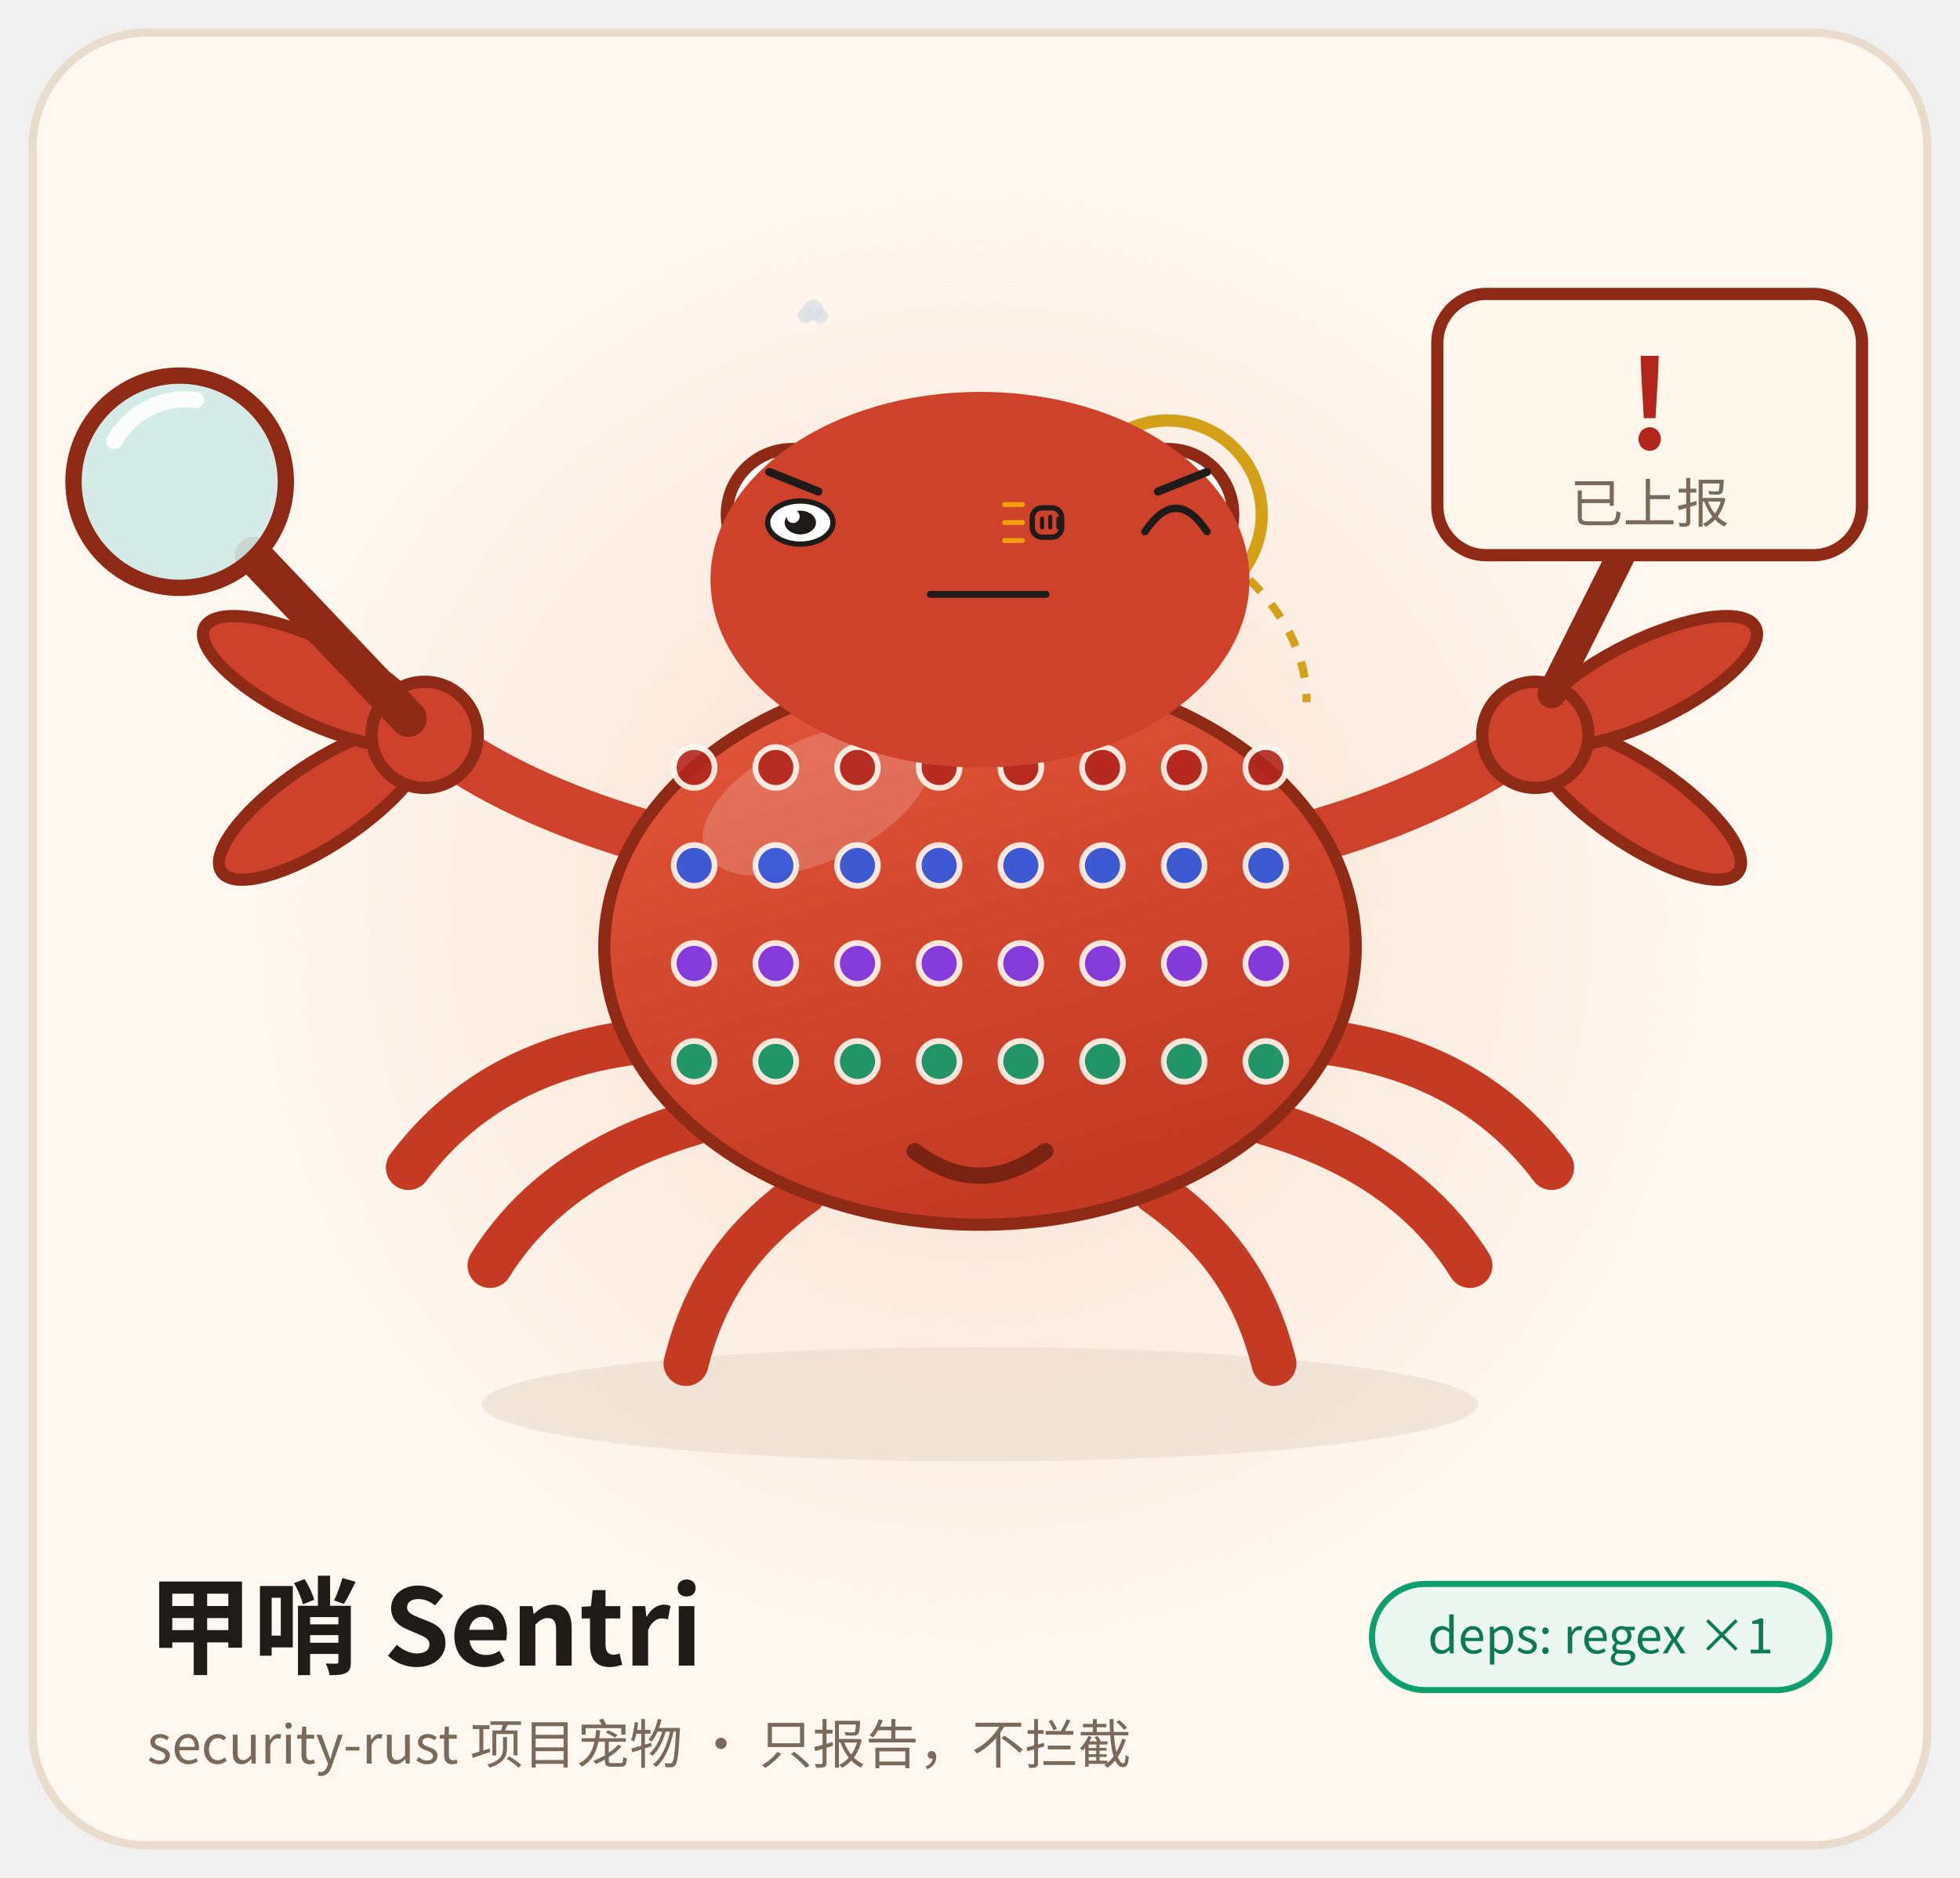
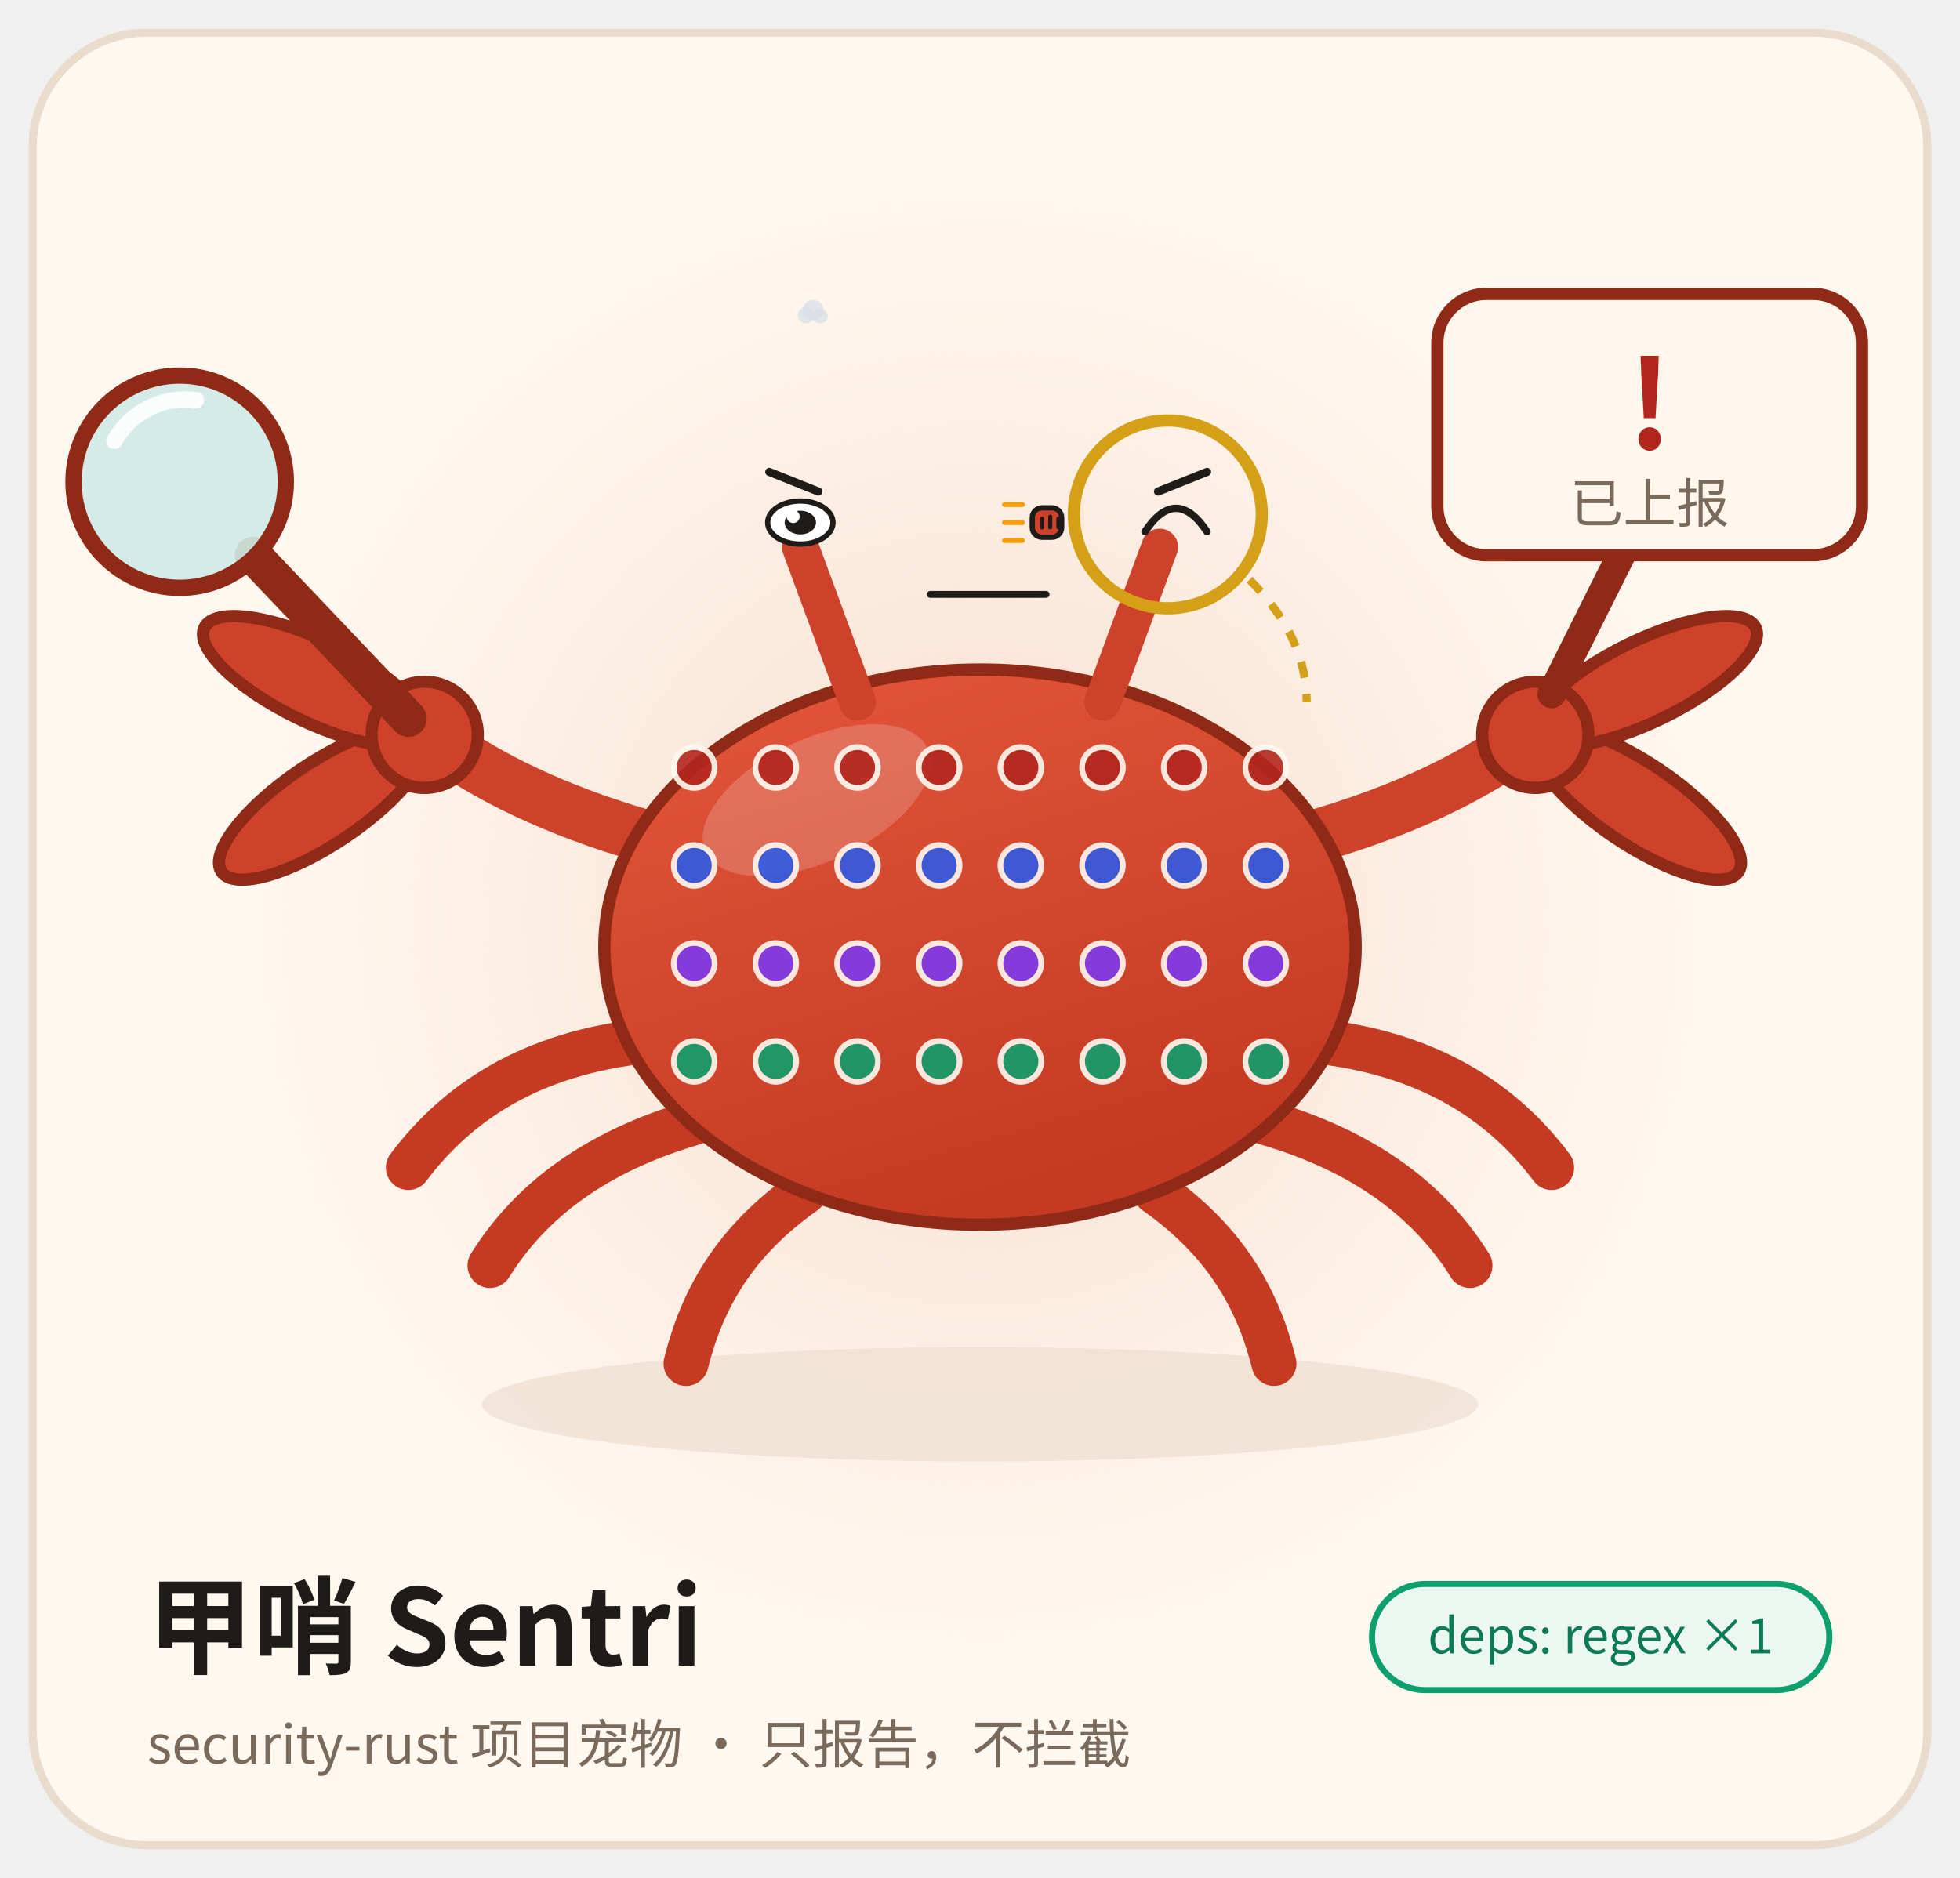
<svg xmlns="http://www.w3.org/2000/svg" viewBox="0 0 480 460" width="480" height="460" role="img" aria-label="甲哨 Sentri · 敲打 Knocking">
  <style>
.ex-motion { animation: ex-tap 0.55s ease-in-out infinite; transform-box: fill-box; transform-origin: 50% 50%; }
.ex-anim-tear { animation: ex-tear 1.8s ease-in infinite; transform-box: fill-box; transform-origin: center; }
.ex-anim-sweat { animation: ex-tear 1.5s ease-in infinite; transform-box: fill-box; transform-origin: center; }
.ex-anim-heart { animation: ex-heart 2.2s ease-out infinite; transform-box: fill-box; transform-origin: center; }
.ex-anim-spark { animation: ex-spark 1.9s ease-in-out infinite; transform-box: fill-box; transform-origin: center; }
.ex-anim-rain { animation: ex-rain 1.4s linear infinite; transform-box: fill-box; transform-origin: center; }
.ex-anim-confetti { animation: ex-confetti 2.4s linear infinite; transform-box: fill-box; transform-origin: center; }
.ex-anim-pulse { animation: ex-pulse 1.6s ease-in-out infinite; transform-box: fill-box; transform-origin: center; }
.ex-anim-knock { animation: ex-knock 0.55s ease-in-out infinite; transform-box: fill-box; transform-origin: center; }
.ex-anim-knockline { animation: ex-knockline 0.55s ease-out infinite; transform-box: fill-box; transform-origin: center; }
.ex-anim-palm { animation: ex-palm 0.9s ease-in-out infinite; transform-box: fill-box; transform-origin: center; }
.ex-anim-steam { animation: ex-steam 1.8s ease-out infinite; transform-box: fill-box; transform-origin: center; }
.ex-anim-shock { animation: ex-shock 0.5s ease-in-out infinite; transform-box: fill-box; transform-origin: center; }
.ex-anim-please { animation: ex-please 1.4s ease-in-out infinite; transform-box: fill-box; transform-origin: center; }
.ex-anim-drift { animation: ex-drift 4.5s ease-in-out infinite; transform-box: fill-box; transform-origin: center; }
@keyframes ex-tap { 0%,100% { transform: translateY(0); } 25% { transform: translateY(1.41px); } 32% { transform: translateY(0); } }
@keyframes ex-tear { 0% { transform: translateY(0); opacity: 0; } 18% { opacity: 1; } 100% { transform: translateY(8.8px); opacity: 0; } }
@keyframes ex-heart { 0% { transform: translateY(0) scale(.65); opacity: 0; } 20% { opacity: 1; } 100% { transform: translateY(-14.4px) scale(1.15); opacity: 0; } }
@keyframes ex-spark { 0%,100% { transform: scale(.6) rotate(0deg); opacity: .3; } 50% { transform: scale(1.15) rotate(25deg); opacity: 1; } }
@keyframes ex-rain { 0% { transform: translateY(0); opacity: 0; } 20% { opacity: 1; } 100% { transform: translateY(9.6px); opacity: 0; } }
@keyframes ex-confetti { 0% { transform: translateY(-4px) rotate(0deg); opacity: 1; } 100% { transform: translateY(14px) rotate(200deg); opacity: 0; } }
@keyframes ex-pulse { 0%,100% { transform: scale(1); opacity: .35; } 50% { transform: scale(1.18); opacity: .7; } }
@keyframes ex-knock { 0%,100% { transform: translateX(3.6px); } 35% { transform: translateX(0); } }
@keyframes ex-knockline { 0%,100% { transform: scaleX(.6); opacity: .35; } 35% { transform: scaleX(1); opacity: 1; } }
@keyframes ex-palm { 0%,100% { transform: translateY(0) rotate(0deg); } 50% { transform: translateY(-1px) rotate(-4deg); } }
@keyframes ex-steam { 0% { transform: translateY(0); opacity: .7; } 100% { transform: translateY(-7.2px); opacity: 0; } }
@keyframes ex-shock { 0%,100% { transform: scaleX(.7); opacity: .4; } 50% { transform: scaleX(1.25); opacity: 1; } }
@keyframes ex-please { 0%,100% { transform: translateY(0); } 50% { transform: translateY(-1.5px); } }
@keyframes ex-drift { 0%,100% { transform: translateY(0); } 50% { transform: translateY(-1.6px); } }
@media (prefers-reduced-motion: reduce) {
  .ex-motion, [class*="ex-anim-"] { animation: none !important; }
}
</style>
  <g class="ex-motion ex-knocking">
    <g class="ex-base">
      <defs>
        <linearGradient id="shell" x1="0" y1="0" x2="0.4" y2="1">
          <stop offset="0" stop-color="#E4573C" />
          <stop offset="1" stop-color="#C43A22" />
        </linearGradient>
        <radialGradient id="glow" cx="0.5" cy="0.5" r="0.5">
          <stop offset="0" stop-color="#F6D9C8" stop-opacity="0.85" />
          <stop offset="1" stop-color="#F6D9C8" stop-opacity="0" />
        </radialGradient>
      </defs>
      <rect x="8" y="8" width="464" height="444" rx="28" fill="#FFF8F0" stroke="#EADCCC" stroke-width="2" />
      <circle cx="240" cy="225" r="180" fill="url(#glow)" />
      <ellipse cx="240" cy="344" rx="122" ry="14" fill="#E9DACB" opacity="0.6" />
      <g stroke="#C43A22" stroke-width="11" stroke-linecap="round" fill="none">
        <path d="M158 255 C130 258 112 270 100 286" />
        <path d="M170 275 C146 282 130 294 120 310" />
        <path d="M197 292 C180 304 172 318 168 334" />
        <path d="M322 255 C350 258 368 270 380 286" />
        <path d="M310 275 C334 282 350 294 360 310" />
        <path d="M283 292 C300 304 308 318 312 334" />
      </g>
      <g stroke="#CE422B" stroke-width="13" stroke-linecap="round" fill="none">
        <path d="M162 206 C140 200 122 192 108 182" />
        <path d="M318 206 C340 200 358 192 372 182" />
      </g>
      <ellipse cx="240" cy="232" rx="92" ry="68" fill="url(#shell)" stroke="#8F2A17" stroke-width="3" />
      <ellipse cx="200" cy="196" rx="30" ry="15" fill="#FFFFFF" opacity="0.18" transform="rotate(-25 200 196)" />
      <g>
        <g fill="#B3261E" opacity="0.9" stroke="#FFF8F0" stroke-width="1.4">
          <circle cx="170" cy="188" r="5" />
          <circle cx="190" cy="188" r="5" />
          <circle cx="210" cy="188" r="5" />
          <circle cx="230" cy="188" r="5" />
          <circle cx="250" cy="188" r="5" />
          <circle cx="270" cy="188" r="5" />
          <circle cx="290" cy="188" r="5" />
          <circle cx="310" cy="188" r="5" />
        </g>
        <g fill="#2D5BE3" opacity="0.9" stroke="#FFF8F0" stroke-width="1.4">
          <circle cx="170" cy="212" r="5" />
          <circle cx="190" cy="212" r="5" />
          <circle cx="210" cy="212" r="5" />
          <circle cx="230" cy="212" r="5" />
          <circle cx="250" cy="212" r="5" />
          <circle cx="270" cy="212" r="5" />
          <circle cx="290" cy="212" r="5" />
          <circle cx="310" cy="212" r="5" />
        </g>
        <g fill="#7C3AED" opacity="0.9" stroke="#FFF8F0" stroke-width="1.4">
          <circle cx="170" cy="236" r="5" />
          <circle cx="190" cy="236" r="5" />
          <circle cx="210" cy="236" r="5" />
          <circle cx="230" cy="236" r="5" />
          <circle cx="250" cy="236" r="5" />
          <circle cx="270" cy="236" r="5" />
          <circle cx="290" cy="236" r="5" />
          <circle cx="310" cy="236" r="5" />
        </g>
        <g fill="#0E9F6E" opacity="0.9" stroke="#FFF8F0" stroke-width="1.4">
          <circle cx="170" cy="260" r="5" />
          <circle cx="190" cy="260" r="5" />
          <circle cx="210" cy="260" r="5" />
          <circle cx="230" cy="260" r="5" />
          <circle cx="250" cy="260" r="5" />
          <circle cx="270" cy="260" r="5" />
          <circle cx="290" cy="260" r="5" />
          <circle cx="310" cy="260" r="5" />
        </g>
      </g>
-       <path d="M224 282 Q240 294 256 282" stroke="#7A2312" stroke-width="4" stroke-linecap="round" fill="none" />
      <g stroke="#CE422B" stroke-width="9" stroke-linecap="round">
        <path d="M210 172 L196 134" />
        <path d="M270 172 L284 134" />
      </g>
-       <circle cx="194" cy="126" r="16" fill="#FFFFFF" stroke="#8F2A17" stroke-width="3" />
-       <circle cx="286" cy="126" r="16" fill="#FFFFFF" stroke="#8F2A17" stroke-width="3" />
-       <circle cx="196" cy="128" r="8" fill="#1F1B18" />
-       <circle cx="288" cy="128" r="8" fill="#1F1B18" />
-       <circle cx="199" cy="125" r="3" fill="#FFFFFF" />
-       <circle cx="291" cy="125" r="3" fill="#FFFFFF" />
      <circle cx="286" cy="126" r="23" fill="none" stroke="#D4A017" stroke-width="3" />
      <path d="M306 142 C316 152 320 162 320 172" stroke="#D4A017" stroke-width="2" stroke-dasharray="4 4" fill="none" />
      <g transform="translate(104 180)">
        <ellipse cx="-30" cy="0" rx="30" ry="10" fill="#CE422B" stroke="#8F2A17" stroke-width="3" transform="rotate(-34)" />
        <ellipse cx="-30" cy="0" rx="30" ry="10" fill="#CE422B" stroke="#8F2A17" stroke-width="3" transform="rotate(26)" />
        <circle cx="0" cy="0" r="13" fill="#CE422B" stroke="#8F2A17" stroke-width="3" />
      </g>
      <path d="M62 136 L100 176" stroke="#8F2A17" stroke-width="9" stroke-linecap="round" />
      <circle cx="44" cy="118" r="26" fill="#CFEAE6" fill-opacity="0.9" stroke="#8F2A17" stroke-width="4" />
      <path d="M28 108 A20 20 0 0 1 48 98" stroke="#FFFFFF" stroke-width="4" stroke-linecap="round" fill="none" opacity="0.9" />
      <g transform="translate(376 180) scale(-1 1)">
        <ellipse cx="-30" cy="0" rx="30" ry="10" fill="#CE422B" stroke="#8F2A17" stroke-width="3" transform="rotate(-34)" />
        <ellipse cx="-30" cy="0" rx="30" ry="10" fill="#CE422B" stroke="#8F2A17" stroke-width="3" transform="rotate(26)" />
        <circle cx="0" cy="0" r="13" fill="#CE422B" stroke="#8F2A17" stroke-width="3" />
      </g>
      <path d="M380 170 L398 134" stroke="#8F2A17" stroke-width="7" stroke-linecap="round" />
      <rect x="352" y="72" width="104" height="64" rx="12" fill="#FFF6EC" stroke="#8F2A17" stroke-width="3" />
      <text x="404" y="110" text-anchor="middle" font-family="ui-monospace, Menlo, Consolas, 'Noto Sans CJK SC', monospace" font-size="30" font-weight="700" fill="#B3261E">!</text>
      <text x="404" y="128" text-anchor="middle" font-family="system-ui, -apple-system, 'Noto Sans CJK SC', 'Source Han Sans SC', 'PingFang SC', 'Microsoft YaHei', sans-serif" font-size="13" fill="#7A6A5C">已上报</text>
      <text x="36" y="408" font-family="system-ui, -apple-system, 'Noto Sans CJK SC', 'Source Han Sans SC', 'PingFang SC', 'Microsoft YaHei', sans-serif" font-size="26" font-weight="700" fill="#1F1B18">甲哨 Sentri</text>
      <text x="36" y="432" font-family="system-ui, -apple-system, 'Noto Sans CJK SC', 'Source Han Sans SC', 'PingFang SC', 'Microsoft YaHei', sans-serif" font-size="13" fill="#7A6A5C">security-rust 项目宠物 · 只报告，不拦截</text>
      <rect x="336" y="388" width="112" height="26" rx="13" fill="#EDF7F1" stroke="#0E9F6E" stroke-width="1.5" />
      <text x="392" y="405" text-anchor="middle" font-family="ui-monospace, Menlo, Consolas, 'Noto Sans CJK SC', monospace" font-size="12" fill="#0B7A55">deps: regex ×1</text>
    </g>
    <g class="ex-face">
-       <ellipse cx="240" cy="142" rx="66" ry="46" fill="#CE422B" />
      <path d="M 188.4,115.6 L 200.4,120.4" stroke="#1F1B18" stroke-width="2" stroke-linecap="round" />
      <path d="M 295.6,115.6 L 283.6,120.4" stroke="#1F1B18" stroke-width="2" stroke-linecap="round" />
      <ellipse cx="196" cy="128" rx="8" ry="5.28" fill="#FFFFFF" stroke="#1F1B18" stroke-width="1.3" />
      <ellipse cx="196" cy="128" rx="3.84" ry="2.9" fill="#1F1B18" />
      <circle cx="194.24" cy="126.52" r="1.6" fill="#FFFFFF" />
      <path d="M 280.4,130.24 Q 288,118.8 295.6,130.24" fill="none" stroke="#1F1B18" stroke-width="1.8" stroke-linecap="round" />
      <path d="M 227.83,145.6 L 256.17,145.6" stroke="#1F1B18" stroke-width="1.7" stroke-linecap="round" />
      <g transform="translate(257.2 128)">
        <g class="ex-anim-knock">
          <rect x="-4.4" y="-3.6" width="7.2" height="7.2" rx="2.4" fill="#CE422B" stroke="#1F1B18" stroke-width="1.3" />
          <path d="M -2,-0.96 L -2,1.2 M 0,-1.44 L 0,1.2 M 2,-0.96 L 2,1.2" stroke="#1F1B18" stroke-width="1" stroke-linecap="round" />
        </g>
      </g>
      <g transform="translate(250.4 123.6)">
        <path class="ex-anim-knockline" style="animation-delay:0.0s" d="M 0 0 L -4.4 0" stroke="#F59E0B" stroke-width="1.2" stroke-linecap="round" />
      </g>
      <g transform="translate(250.4 128)">
        <path class="ex-anim-knockline" style="animation-delay:0.12s" d="M 0 0 L -4.4 0" stroke="#F59E0B" stroke-width="1.2" stroke-linecap="round" />
      </g>
      <g transform="translate(250.4 132.4)">
        <path class="ex-anim-knockline" style="animation-delay:0.24s" d="M 0 0 L -4.4 0" stroke="#F59E0B" stroke-width="1.2" stroke-linecap="round" />
      </g>
      <g transform="translate(197.34 77.24)">
        <circle class="ex-anim-steam" style="animation-delay:0.0s" r="1.98" fill="#D7DEE8" opacity=".72" />
      </g>
      <g transform="translate(199.14 75.98)">
        <circle class="ex-anim-steam" style="animation-delay:0.28s" r="2.52" fill="#D7DEE8" opacity=".72" />
      </g>
      <g transform="translate(200.94 77.42)">
        <circle class="ex-anim-steam" style="animation-delay:0.56s" r="1.8" fill="#D7DEE8" opacity=".72" />
      </g>
    </g>
  </g>
</svg>
